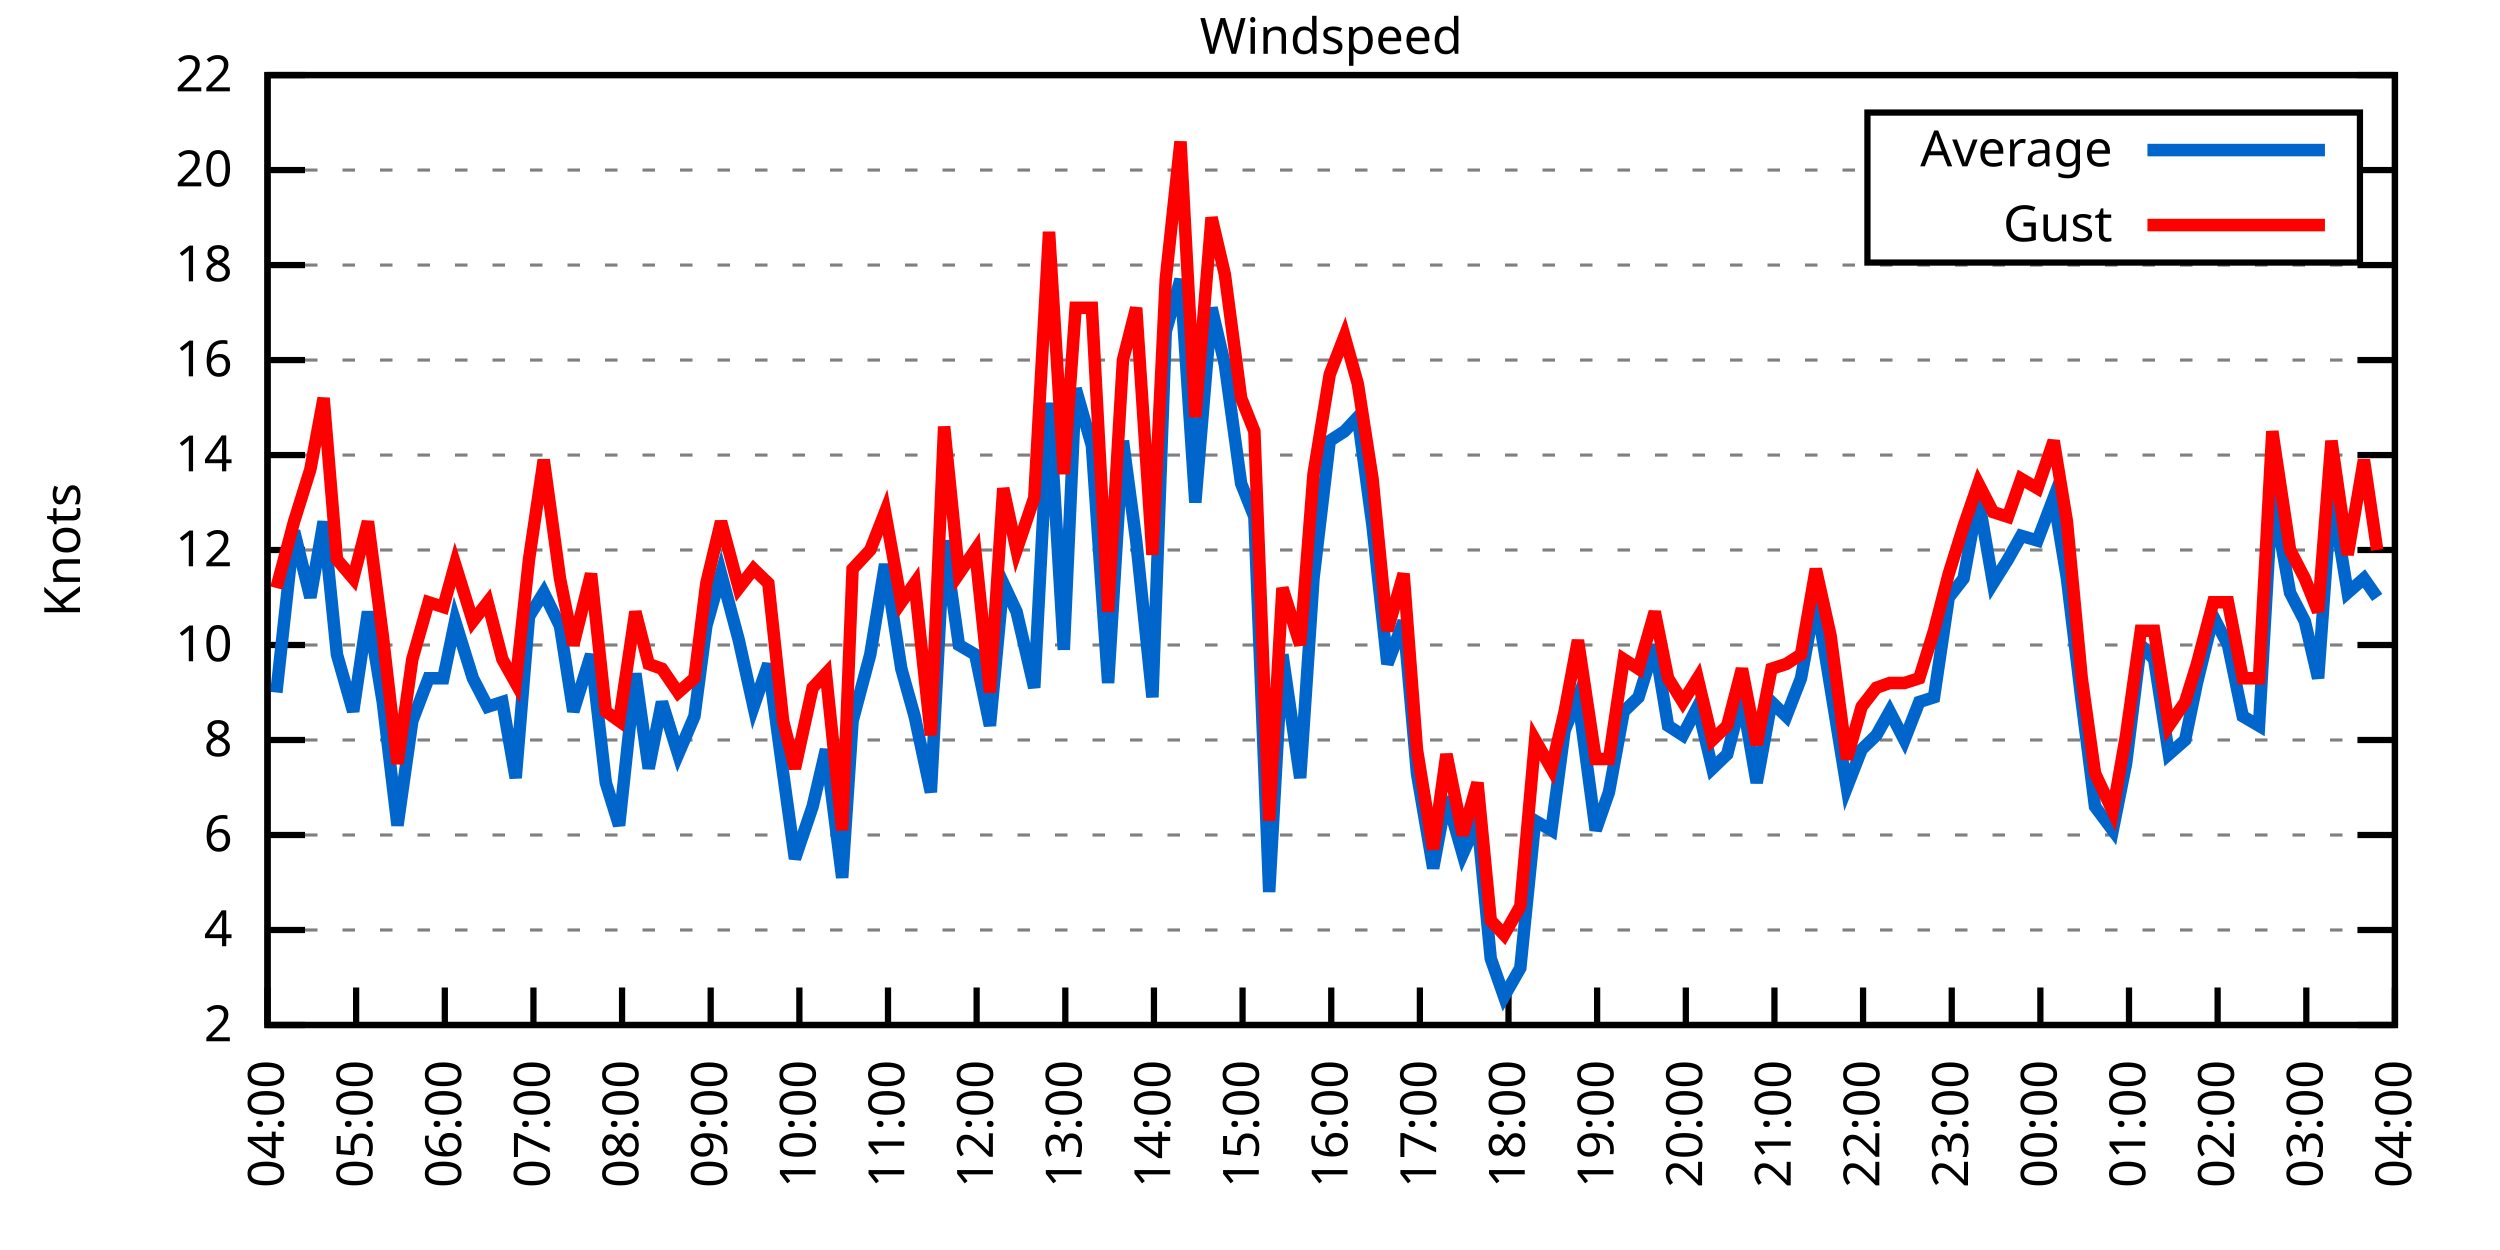
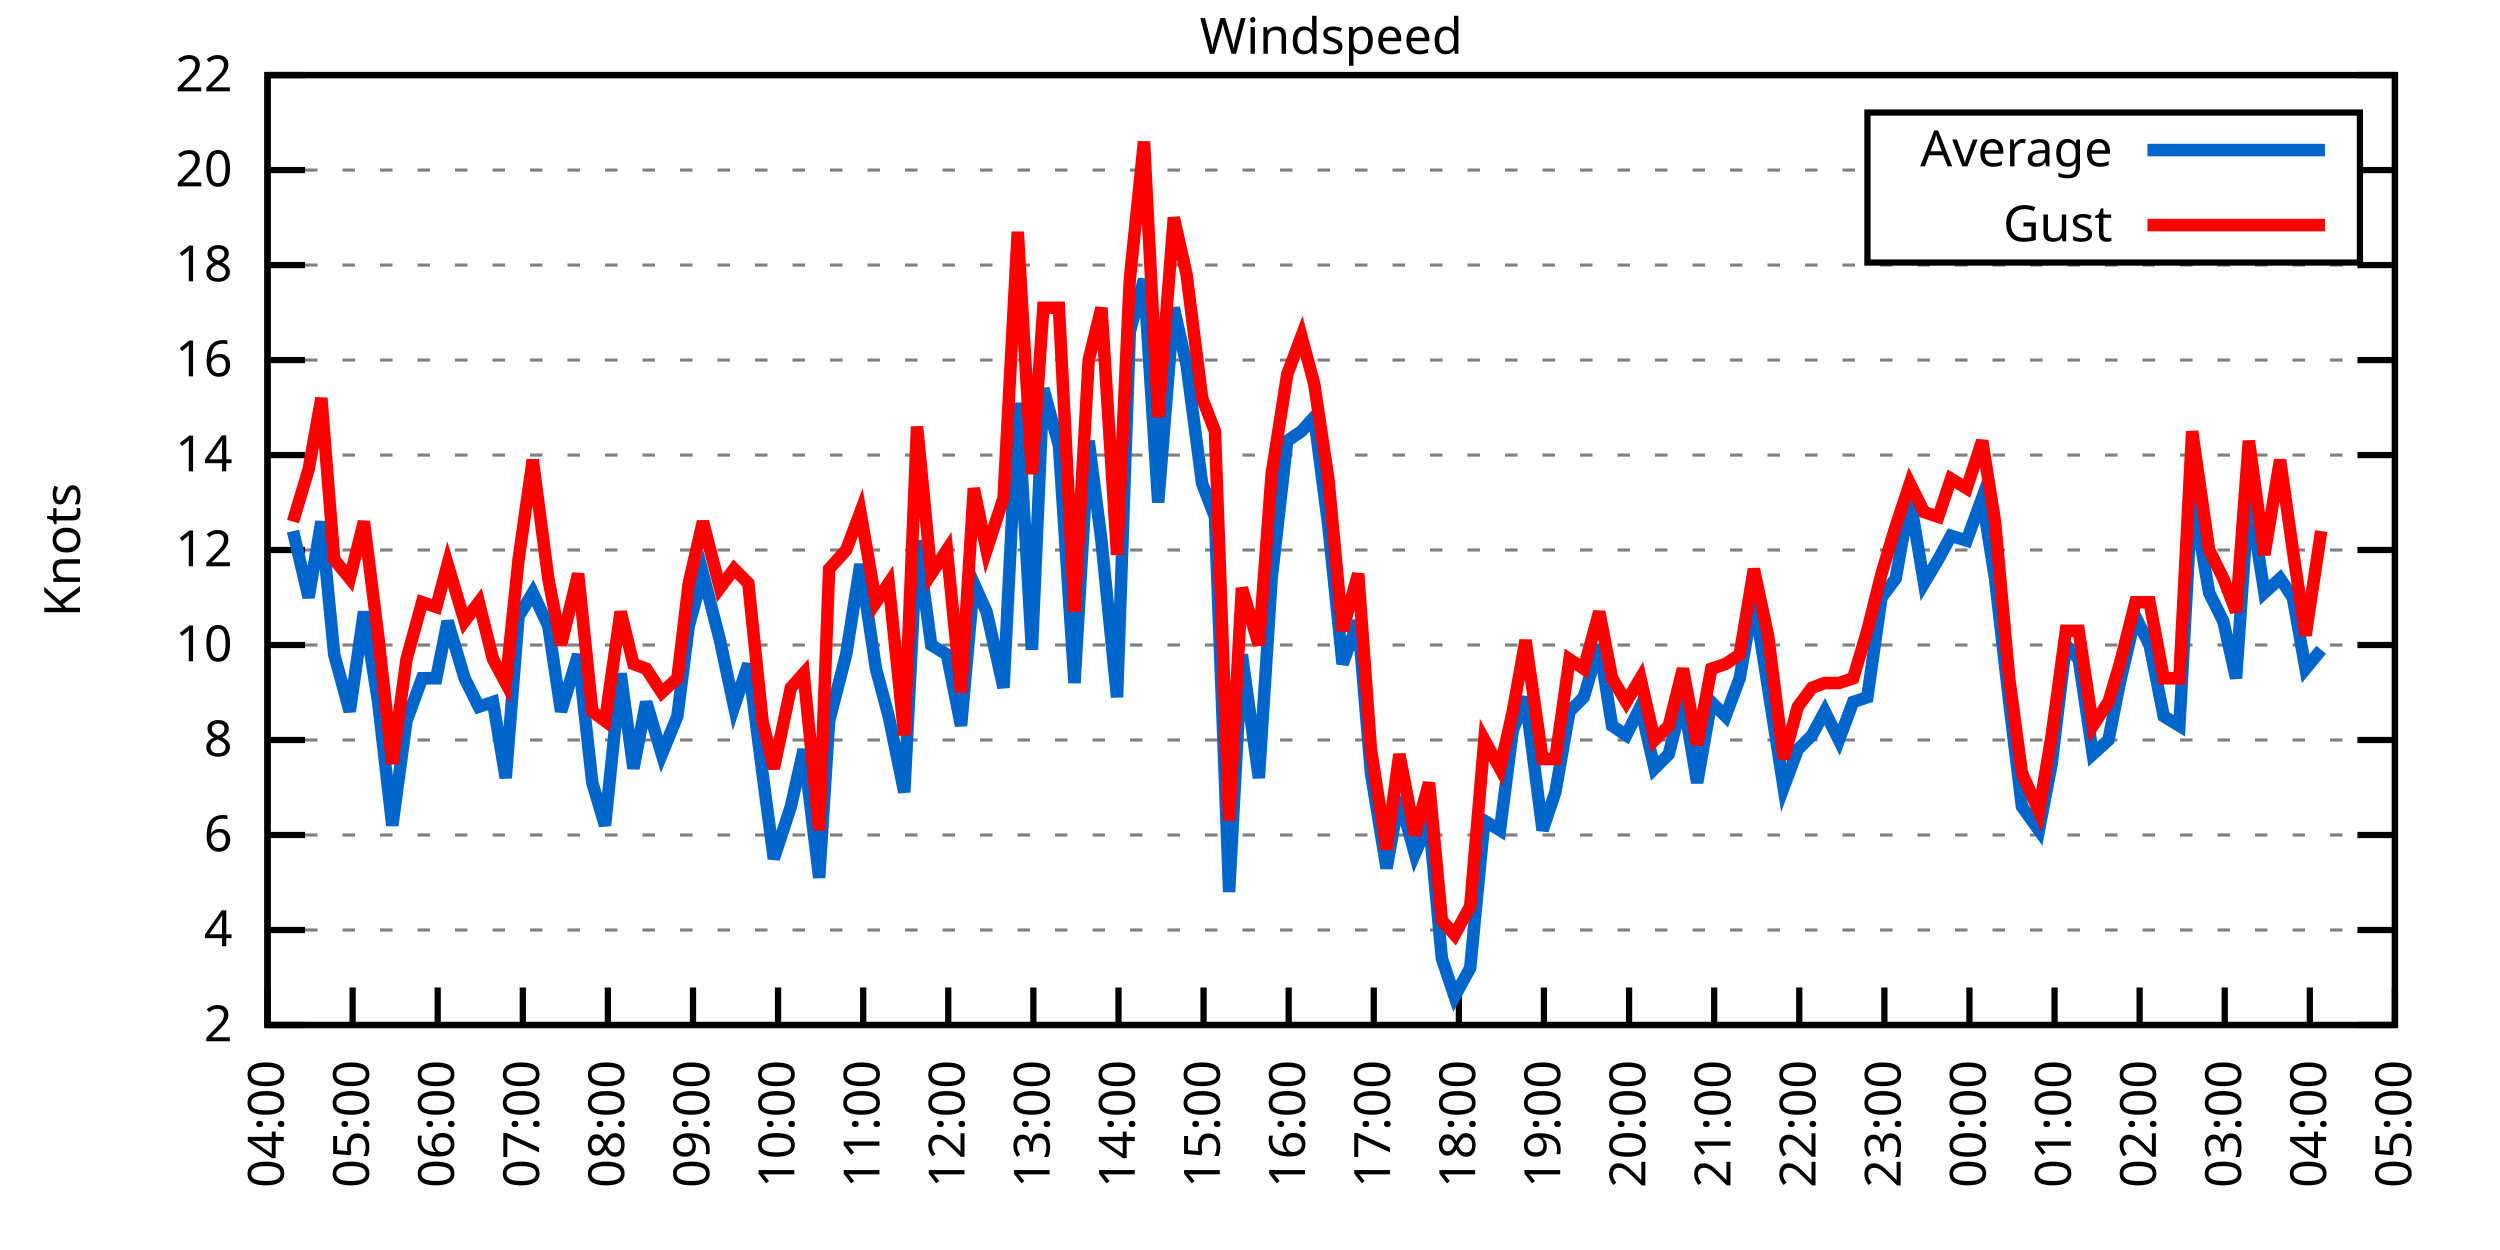
<svg xmlns="http://www.w3.org/2000/svg" xmlns:xlink="http://www.w3.org/1999/xlink" width="400" height="200" viewBox="0 0 400 200">
  <g id="gnuplot_canvas">
    <rect x="0" y="0" width="400" height="200" fill="none" />
    <defs>
      <circle id="gpDot" r="0.5" stroke-width="0.5" stroke="currentColor" />
      <path id="gpPt0" stroke-width="0.333" stroke="currentColor" d="M-1,0 h2 M0,-1 v2" />
      <path id="gpPt1" stroke-width="0.333" stroke="currentColor" d="M-1,-1 L1,1 M1,-1 L-1,1" />
      <path id="gpPt2" stroke-width="0.333" stroke="currentColor" d="M-1,0 L1,0 M0,-1 L0,1 M-1,-1 L1,1 M-1,1 L1,-1" />
      <rect id="gpPt3" stroke-width="0.333" stroke="currentColor" x="-1" y="-1" width="2" height="2" />
      <rect id="gpPt4" stroke-width="0.333" stroke="currentColor" fill="currentColor" x="-1" y="-1" width="2" height="2" />
      <circle id="gpPt5" stroke-width="0.333" stroke="currentColor" cx="0" cy="0" r="1" />
      <use xlink:href="#gpPt5" id="gpPt6" fill="currentColor" stroke="none" />
      <path id="gpPt7" stroke-width="0.333" stroke="currentColor" d="M0,-1.33 L-1.33,0.67 L1.33,0.67 z" />
      <use xlink:href="#gpPt7" id="gpPt8" fill="currentColor" stroke="none" />
      <use xlink:href="#gpPt7" id="gpPt9" stroke="currentColor" transform="rotate(180)" />
      <use xlink:href="#gpPt9" id="gpPt10" fill="currentColor" stroke="none" />
      <use xlink:href="#gpPt3" id="gpPt11" stroke="currentColor" transform="rotate(45)" />
      <use xlink:href="#gpPt11" id="gpPt12" fill="currentColor" stroke="none" />
      <path id="gpPt13" stroke-width="0.333" stroke="currentColor" d="M0,1.330 L1.265,0.411 L0.782,-1.067 L-0.782,-1.076 L-1.265,0.411 z" />
      <use xlink:href="#gpPt13" id="gpPt14" fill="currentColor" stroke="none" />
      <filter id="textbox" filterUnits="objectBoundingBox" x="0" y="0" height="1" width="1">
        <feFlood flood-color="white" flood-opacity="1" result="bgnd" />
        <feComposite in="SourceGraphic" in2="bgnd" operator="atop" />
      </filter>
      <filter id="greybox" filterUnits="objectBoundingBox" x="0" y="0" height="1" width="1">
        <feFlood flood-color="lightgrey" flood-opacity="1" result="grey" />
        <feComposite in="SourceGraphic" in2="grey" operator="atop" />
      </filter>
    </defs>
    <g fill="none" color="white" stroke="currentColor" stroke-width="1.00" stroke-linecap="butt" stroke-linejoin="miter">
</g>
    <g fill="none" color="black" stroke="currentColor" stroke-width="1.00" stroke-linecap="butt" stroke-linejoin="miter">
      <g stroke="none" shape-rendering="crispEdges">
        <polygon fill="rgb(255, 255, 255)" points="42.80,164.00 383.18,164.00 383.18,12.02 42.80,12.02 " />
      </g>
    </g>
    <g fill="none" color="black" stroke="currentColor" stroke-width="1.00" stroke-linecap="butt" stroke-linejoin="miter">
</g>
    <g fill="none" color="black" stroke="black" stroke-width="0.50" stroke-linecap="butt" stroke-linejoin="miter">
</g>
    <g fill="none" color="gray" stroke="currentColor" stroke-width="0.50" stroke-linecap="butt" stroke-linejoin="miter">
      <path stroke="gray" stroke-dasharray="2,4" class="gridline" d="M42.80,164.00 L383.19,164.00  " />
    </g>
    <g fill="none" color="gray" stroke="gray" stroke-width="1.00" stroke-linecap="butt" stroke-linejoin="miter">
</g>
    <g fill="none" color="black" stroke="currentColor" stroke-width="1.00" stroke-linecap="butt" stroke-linejoin="miter">
      <path stroke="black" d="M42.80,164.00 L48.80,164.00 M383.19,164.00 L377.19,164.00  " />
      <g transform="translate(37.20,166.60)" stroke="none" fill="black" font-family="Sans" font-size="8.00" text-anchor="end">
        <text>
          <tspan font-family="Sans"> 2</tspan>
        </text>
      </g>
    </g>
    <g fill="none" color="black" stroke="currentColor" stroke-width="1.00" stroke-linecap="butt" stroke-linejoin="miter">
</g>
    <g fill="none" color="black" stroke="black" stroke-width="0.50" stroke-linecap="butt" stroke-linejoin="miter">
</g>
    <g fill="none" color="gray" stroke="currentColor" stroke-width="0.50" stroke-linecap="butt" stroke-linejoin="miter">
      <path stroke="gray" stroke-dasharray="2,4" class="gridline" d="M42.80,148.80 L383.19,148.80  " />
    </g>
    <g fill="none" color="gray" stroke="gray" stroke-width="1.00" stroke-linecap="butt" stroke-linejoin="miter">
</g>
    <g fill="none" color="black" stroke="currentColor" stroke-width="1.00" stroke-linecap="butt" stroke-linejoin="miter">
      <path stroke="black" d="M42.80,148.80 L48.80,148.80 M383.19,148.80 L377.19,148.80  " />
      <g transform="translate(37.20,151.40)" stroke="none" fill="black" font-family="Sans" font-size="8.00" text-anchor="end">
        <text>
          <tspan font-family="Sans"> 4</tspan>
        </text>
      </g>
    </g>
    <g fill="none" color="black" stroke="currentColor" stroke-width="1.00" stroke-linecap="butt" stroke-linejoin="miter">
</g>
    <g fill="none" color="black" stroke="black" stroke-width="0.50" stroke-linecap="butt" stroke-linejoin="miter">
</g>
    <g fill="none" color="gray" stroke="currentColor" stroke-width="0.50" stroke-linecap="butt" stroke-linejoin="miter">
      <path stroke="gray" stroke-dasharray="2,4" class="gridline" d="M42.80,133.60 L383.19,133.60  " />
    </g>
    <g fill="none" color="gray" stroke="gray" stroke-width="1.00" stroke-linecap="butt" stroke-linejoin="miter">
</g>
    <g fill="none" color="black" stroke="currentColor" stroke-width="1.00" stroke-linecap="butt" stroke-linejoin="miter">
      <path stroke="black" d="M42.80,133.60 L48.80,133.60 M383.19,133.60 L377.19,133.60  " />
      <g transform="translate(37.20,136.20)" stroke="none" fill="black" font-family="Sans" font-size="8.00" text-anchor="end">
        <text>
          <tspan font-family="Sans"> 6</tspan>
        </text>
      </g>
    </g>
    <g fill="none" color="black" stroke="currentColor" stroke-width="1.00" stroke-linecap="butt" stroke-linejoin="miter">
</g>
    <g fill="none" color="black" stroke="black" stroke-width="0.50" stroke-linecap="butt" stroke-linejoin="miter">
</g>
    <g fill="none" color="gray" stroke="currentColor" stroke-width="0.50" stroke-linecap="butt" stroke-linejoin="miter">
      <path stroke="gray" stroke-dasharray="2,4" class="gridline" d="M42.80,118.40 L383.19,118.40  " />
    </g>
    <g fill="none" color="gray" stroke="gray" stroke-width="1.00" stroke-linecap="butt" stroke-linejoin="miter">
</g>
    <g fill="none" color="black" stroke="currentColor" stroke-width="1.00" stroke-linecap="butt" stroke-linejoin="miter">
      <path stroke="black" d="M42.80,118.40 L48.80,118.40 M383.19,118.40 L377.19,118.40  " />
      <g transform="translate(37.20,121.00)" stroke="none" fill="black" font-family="Sans" font-size="8.00" text-anchor="end">
        <text>
          <tspan font-family="Sans"> 8</tspan>
        </text>
      </g>
    </g>
    <g fill="none" color="black" stroke="currentColor" stroke-width="1.00" stroke-linecap="butt" stroke-linejoin="miter">
</g>
    <g fill="none" color="black" stroke="black" stroke-width="0.50" stroke-linecap="butt" stroke-linejoin="miter">
</g>
    <g fill="none" color="gray" stroke="currentColor" stroke-width="0.50" stroke-linecap="butt" stroke-linejoin="miter">
      <path stroke="gray" stroke-dasharray="2,4" class="gridline" d="M42.80,103.20 L383.19,103.20  " />
    </g>
    <g fill="none" color="gray" stroke="gray" stroke-width="1.00" stroke-linecap="butt" stroke-linejoin="miter">
</g>
    <g fill="none" color="black" stroke="currentColor" stroke-width="1.00" stroke-linecap="butt" stroke-linejoin="miter">
      <path stroke="black" d="M42.80,103.20 L48.80,103.20 M383.19,103.20 L377.19,103.20  " />
      <g transform="translate(37.20,105.80)" stroke="none" fill="black" font-family="Sans" font-size="8.00" text-anchor="end">
        <text>
          <tspan font-family="Sans"> 10</tspan>
        </text>
      </g>
    </g>
    <g fill="none" color="black" stroke="currentColor" stroke-width="1.00" stroke-linecap="butt" stroke-linejoin="miter">
</g>
    <g fill="none" color="black" stroke="black" stroke-width="0.50" stroke-linecap="butt" stroke-linejoin="miter">
</g>
    <g fill="none" color="gray" stroke="currentColor" stroke-width="0.50" stroke-linecap="butt" stroke-linejoin="miter">
      <path stroke="gray" stroke-dasharray="2,4" class="gridline" d="M42.80,88.00 L383.19,88.00  " />
    </g>
    <g fill="none" color="gray" stroke="gray" stroke-width="1.00" stroke-linecap="butt" stroke-linejoin="miter">
</g>
    <g fill="none" color="black" stroke="currentColor" stroke-width="1.00" stroke-linecap="butt" stroke-linejoin="miter">
      <path stroke="black" d="M42.80,88.00 L48.80,88.00 M383.19,88.00 L377.19,88.00  " />
      <g transform="translate(37.20,90.60)" stroke="none" fill="black" font-family="Sans" font-size="8.00" text-anchor="end">
        <text>
          <tspan font-family="Sans"> 12</tspan>
        </text>
      </g>
    </g>
    <g fill="none" color="black" stroke="currentColor" stroke-width="1.00" stroke-linecap="butt" stroke-linejoin="miter">
</g>
    <g fill="none" color="black" stroke="black" stroke-width="0.50" stroke-linecap="butt" stroke-linejoin="miter">
</g>
    <g fill="none" color="gray" stroke="currentColor" stroke-width="0.50" stroke-linecap="butt" stroke-linejoin="miter">
      <path stroke="gray" stroke-dasharray="2,4" class="gridline" d="M42.80,72.81 L383.19,72.81  " />
    </g>
    <g fill="none" color="gray" stroke="gray" stroke-width="1.00" stroke-linecap="butt" stroke-linejoin="miter">
</g>
    <g fill="none" color="black" stroke="currentColor" stroke-width="1.00" stroke-linecap="butt" stroke-linejoin="miter">
      <path stroke="black" d="M42.80,72.81 L48.80,72.81 M383.19,72.81 L377.19,72.81  " />
      <g transform="translate(37.20,75.41)" stroke="none" fill="black" font-family="Sans" font-size="8.00" text-anchor="end">
        <text>
          <tspan font-family="Sans"> 14</tspan>
        </text>
      </g>
    </g>
    <g fill="none" color="black" stroke="currentColor" stroke-width="1.00" stroke-linecap="butt" stroke-linejoin="miter">
</g>
    <g fill="none" color="black" stroke="black" stroke-width="0.50" stroke-linecap="butt" stroke-linejoin="miter">
</g>
    <g fill="none" color="gray" stroke="currentColor" stroke-width="0.50" stroke-linecap="butt" stroke-linejoin="miter">
      <path stroke="gray" stroke-dasharray="2,4" class="gridline" d="M42.80,57.61 L383.19,57.61  " />
    </g>
    <g fill="none" color="gray" stroke="gray" stroke-width="1.00" stroke-linecap="butt" stroke-linejoin="miter">
</g>
    <g fill="none" color="black" stroke="currentColor" stroke-width="1.00" stroke-linecap="butt" stroke-linejoin="miter">
      <path stroke="black" d="M42.80,57.61 L48.80,57.61 M383.19,57.61 L377.19,57.61  " />
      <g transform="translate(37.20,60.21)" stroke="none" fill="black" font-family="Sans" font-size="8.00" text-anchor="end">
        <text>
          <tspan font-family="Sans"> 16</tspan>
        </text>
      </g>
    </g>
    <g fill="none" color="black" stroke="currentColor" stroke-width="1.00" stroke-linecap="butt" stroke-linejoin="miter">
</g>
    <g fill="none" color="black" stroke="black" stroke-width="0.50" stroke-linecap="butt" stroke-linejoin="miter">
</g>
    <g fill="none" color="gray" stroke="currentColor" stroke-width="0.50" stroke-linecap="butt" stroke-linejoin="miter">
      <path stroke="gray" stroke-dasharray="2,4" class="gridline" d="M42.80,42.41 L383.19,42.41  " />
    </g>
    <g fill="none" color="gray" stroke="gray" stroke-width="1.00" stroke-linecap="butt" stroke-linejoin="miter">
</g>
    <g fill="none" color="black" stroke="currentColor" stroke-width="1.00" stroke-linecap="butt" stroke-linejoin="miter">
      <path stroke="black" d="M42.80,42.41 L48.80,42.41 M383.19,42.41 L377.19,42.41  " />
      <g transform="translate(37.20,45.01)" stroke="none" fill="black" font-family="Sans" font-size="8.00" text-anchor="end">
        <text>
          <tspan font-family="Sans"> 18</tspan>
        </text>
      </g>
    </g>
    <g fill="none" color="black" stroke="currentColor" stroke-width="1.00" stroke-linecap="butt" stroke-linejoin="miter">
</g>
    <g fill="none" color="black" stroke="black" stroke-width="0.50" stroke-linecap="butt" stroke-linejoin="miter">
</g>
    <g fill="none" color="gray" stroke="currentColor" stroke-width="0.50" stroke-linecap="butt" stroke-linejoin="miter">
      <path stroke="gray" stroke-dasharray="2,4" class="gridline" d="M42.80,27.21 L298.79,27.21 M377.59,27.21 L383.19,27.21  " />
    </g>
    <g fill="none" color="gray" stroke="gray" stroke-width="1.00" stroke-linecap="butt" stroke-linejoin="miter">
</g>
    <g fill="none" color="black" stroke="currentColor" stroke-width="1.00" stroke-linecap="butt" stroke-linejoin="miter">
      <path stroke="black" d="M42.80,27.21 L48.80,27.21 M383.19,27.21 L377.19,27.21  " />
      <g transform="translate(37.20,29.81)" stroke="none" fill="black" font-family="Sans" font-size="8.00" text-anchor="end">
        <text>
          <tspan font-family="Sans"> 20</tspan>
        </text>
      </g>
    </g>
    <g fill="none" color="black" stroke="currentColor" stroke-width="1.00" stroke-linecap="butt" stroke-linejoin="miter">
</g>
    <g fill="none" color="black" stroke="black" stroke-width="0.50" stroke-linecap="butt" stroke-linejoin="miter">
</g>
    <g fill="none" color="gray" stroke="currentColor" stroke-width="0.50" stroke-linecap="butt" stroke-linejoin="miter">
      <path stroke="gray" stroke-dasharray="2,4" class="gridline" d="M42.80,12.01 L383.19,12.01  " />
    </g>
    <g fill="none" color="gray" stroke="gray" stroke-width="1.00" stroke-linecap="butt" stroke-linejoin="miter">
</g>
    <g fill="none" color="black" stroke="currentColor" stroke-width="1.00" stroke-linecap="butt" stroke-linejoin="miter">
      <path stroke="black" d="M42.80,12.01 L48.80,12.01 M383.19,12.01 L377.19,12.01  " />
      <g transform="translate(37.20,14.61)" stroke="none" fill="black" font-family="Sans" font-size="8.00" text-anchor="end">
        <text>
          <tspan font-family="Sans"> 22</tspan>
        </text>
      </g>
    </g>
    <g fill="none" color="black" stroke="currentColor" stroke-width="1.00" stroke-linecap="butt" stroke-linejoin="miter">
      <path stroke="black" d="M42.80,164.00 L42.80,158.00  " />
      <g transform="translate(45.40,169.60) rotate(270.00)" stroke="none" fill="black" font-family="Sans" font-size="8.00" text-anchor="end">
        <text>
          <tspan font-family="Sans">04:00</tspan>
        </text>
      </g>
    </g>
    <g fill="none" color="black" stroke="currentColor" stroke-width="1.00" stroke-linecap="butt" stroke-linejoin="miter">
-       <path stroke="black" d="M56.98,164.00 L56.98,158.00  " />
-       <g transform="translate(59.58,169.60) rotate(270.00)" stroke="none" fill="black" font-family="Sans" font-size="8.00" text-anchor="end">
+       <path stroke="black" d="M56.42,164.00 L56.42,158.00  " />
+       <g transform="translate(59.02,169.60) rotate(270.00)" stroke="none" fill="black" font-family="Sans" font-size="8.00" text-anchor="end">
        <text>
          <tspan font-family="Sans">05:00</tspan>
        </text>
      </g>
    </g>
    <g fill="none" color="black" stroke="currentColor" stroke-width="1.00" stroke-linecap="butt" stroke-linejoin="miter">
-       <path stroke="black" d="M71.17,164.00 L71.17,158.00  " />
-       <g transform="translate(73.77,169.60) rotate(270.00)" stroke="none" fill="black" font-family="Sans" font-size="8.00" text-anchor="end">
+       <path stroke="black" d="M70.03,164.00 L70.03,158.00  " />
+       <g transform="translate(72.63,169.60) rotate(270.00)" stroke="none" fill="black" font-family="Sans" font-size="8.00" text-anchor="end">
        <text>
          <tspan font-family="Sans">06:00</tspan>
        </text>
      </g>
    </g>
    <g fill="none" color="black" stroke="currentColor" stroke-width="1.00" stroke-linecap="butt" stroke-linejoin="miter">
-       <path stroke="black" d="M85.35,164.00 L85.35,158.00  " />
-       <g transform="translate(87.95,169.60) rotate(270.00)" stroke="none" fill="black" font-family="Sans" font-size="8.00" text-anchor="end">
+       <path stroke="black" d="M83.65,164.00 L83.65,158.00  " />
+       <g transform="translate(86.25,169.60) rotate(270.00)" stroke="none" fill="black" font-family="Sans" font-size="8.00" text-anchor="end">
        <text>
          <tspan font-family="Sans">07:00</tspan>
        </text>
      </g>
    </g>
    <g fill="none" color="black" stroke="currentColor" stroke-width="1.00" stroke-linecap="butt" stroke-linejoin="miter">
-       <path stroke="black" d="M99.53,164.00 L99.53,158.00  " />
-       <g transform="translate(102.13,169.60) rotate(270.00)" stroke="none" fill="black" font-family="Sans" font-size="8.00" text-anchor="end">
+       <path stroke="black" d="M97.26,164.00 L97.26,158.00  " />
+       <g transform="translate(99.86,169.60) rotate(270.00)" stroke="none" fill="black" font-family="Sans" font-size="8.00" text-anchor="end">
        <text>
          <tspan font-family="Sans">08:00</tspan>
        </text>
      </g>
    </g>
    <g fill="none" color="black" stroke="currentColor" stroke-width="1.00" stroke-linecap="butt" stroke-linejoin="miter">
-       <path stroke="black" d="M113.71,164.00 L113.71,158.00  " />
-       <g transform="translate(116.31,169.60) rotate(270.00)" stroke="none" fill="black" font-family="Sans" font-size="8.00" text-anchor="end">
+       <path stroke="black" d="M110.88,164.00 L110.88,158.00  " />
+       <g transform="translate(113.48,169.60) rotate(270.00)" stroke="none" fill="black" font-family="Sans" font-size="8.00" text-anchor="end">
        <text>
          <tspan font-family="Sans">09:00</tspan>
        </text>
      </g>
    </g>
    <g fill="none" color="black" stroke="currentColor" stroke-width="1.00" stroke-linecap="butt" stroke-linejoin="miter">
-       <path stroke="black" d="M127.90,164.00 L127.90,158.00  " />
-       <g transform="translate(130.50,169.60) rotate(270.00)" stroke="none" fill="black" font-family="Sans" font-size="8.00" text-anchor="end">
+       <path stroke="black" d="M124.49,164.00 L124.49,158.00  " />
+       <g transform="translate(127.09,169.60) rotate(270.00)" stroke="none" fill="black" font-family="Sans" font-size="8.00" text-anchor="end">
        <text>
          <tspan font-family="Sans">10:00</tspan>
        </text>
      </g>
    </g>
    <g fill="none" color="black" stroke="currentColor" stroke-width="1.00" stroke-linecap="butt" stroke-linejoin="miter">
-       <path stroke="black" d="M142.08,164.00 L142.08,158.00  " />
-       <g transform="translate(144.68,169.60) rotate(270.00)" stroke="none" fill="black" font-family="Sans" font-size="8.00" text-anchor="end">
+       <path stroke="black" d="M138.11,164.00 L138.11,158.00  " />
+       <g transform="translate(140.71,169.60) rotate(270.00)" stroke="none" fill="black" font-family="Sans" font-size="8.00" text-anchor="end">
        <text>
          <tspan font-family="Sans">11:00</tspan>
        </text>
      </g>
    </g>
    <g fill="none" color="black" stroke="currentColor" stroke-width="1.00" stroke-linecap="butt" stroke-linejoin="miter">
-       <path stroke="black" d="M156.26,164.00 L156.26,158.00  " />
-       <g transform="translate(158.86,169.60) rotate(270.00)" stroke="none" fill="black" font-family="Sans" font-size="8.00" text-anchor="end">
+       <path stroke="black" d="M151.72,164.00 L151.72,158.00  " />
+       <g transform="translate(154.32,169.60) rotate(270.00)" stroke="none" fill="black" font-family="Sans" font-size="8.00" text-anchor="end">
        <text>
          <tspan font-family="Sans">12:00</tspan>
        </text>
      </g>
    </g>
    <g fill="none" color="black" stroke="currentColor" stroke-width="1.00" stroke-linecap="butt" stroke-linejoin="miter">
-       <path stroke="black" d="M170.45,164.00 L170.45,158.00  " />
-       <g transform="translate(173.05,169.60) rotate(270.00)" stroke="none" fill="black" font-family="Sans" font-size="8.00" text-anchor="end">
+       <path stroke="black" d="M165.34,164.00 L165.34,158.00  " />
+       <g transform="translate(167.94,169.60) rotate(270.00)" stroke="none" fill="black" font-family="Sans" font-size="8.00" text-anchor="end">
        <text>
          <tspan font-family="Sans">13:00</tspan>
        </text>
      </g>
    </g>
    <g fill="none" color="black" stroke="currentColor" stroke-width="1.00" stroke-linecap="butt" stroke-linejoin="miter">
-       <path stroke="black" d="M184.63,164.00 L184.63,158.00  " />
-       <g transform="translate(187.23,169.60) rotate(270.00)" stroke="none" fill="black" font-family="Sans" font-size="8.00" text-anchor="end">
+       <path stroke="black" d="M178.96,164.00 L178.96,158.00  " />
+       <g transform="translate(181.56,169.60) rotate(270.00)" stroke="none" fill="black" font-family="Sans" font-size="8.00" text-anchor="end">
        <text>
          <tspan font-family="Sans">14:00</tspan>
        </text>
      </g>
    </g>
    <g fill="none" color="black" stroke="currentColor" stroke-width="1.00" stroke-linecap="butt" stroke-linejoin="miter">
-       <path stroke="black" d="M198.81,164.00 L198.81,158.00  " />
-       <g transform="translate(201.41,169.60) rotate(270.00)" stroke="none" fill="black" font-family="Sans" font-size="8.00" text-anchor="end">
+       <path stroke="black" d="M192.57,164.00 L192.57,158.00  " />
+       <g transform="translate(195.17,169.60) rotate(270.00)" stroke="none" fill="black" font-family="Sans" font-size="8.00" text-anchor="end">
        <text>
          <tspan font-family="Sans">15:00</tspan>
        </text>
      </g>
    </g>
    <g fill="none" color="black" stroke="currentColor" stroke-width="1.00" stroke-linecap="butt" stroke-linejoin="miter">
-       <path stroke="black" d="M213.00,164.00 L213.00,158.00  " />
-       <g transform="translate(215.60,169.60) rotate(270.00)" stroke="none" fill="black" font-family="Sans" font-size="8.00" text-anchor="end">
+       <path stroke="black" d="M206.19,164.00 L206.19,158.00  " />
+       <g transform="translate(208.79,169.60) rotate(270.00)" stroke="none" fill="black" font-family="Sans" font-size="8.00" text-anchor="end">
        <text>
          <tspan font-family="Sans">16:00</tspan>
        </text>
      </g>
    </g>
    <g fill="none" color="black" stroke="currentColor" stroke-width="1.00" stroke-linecap="butt" stroke-linejoin="miter">
-       <path stroke="black" d="M227.18,164.00 L227.18,158.00  " />
-       <g transform="translate(229.78,169.60) rotate(270.00)" stroke="none" fill="black" font-family="Sans" font-size="8.00" text-anchor="end">
+       <path stroke="black" d="M219.80,164.00 L219.80,158.00  " />
+       <g transform="translate(222.40,169.60) rotate(270.00)" stroke="none" fill="black" font-family="Sans" font-size="8.00" text-anchor="end">
        <text>
          <tspan font-family="Sans">17:00</tspan>
        </text>
      </g>
    </g>
    <g fill="none" color="black" stroke="currentColor" stroke-width="1.00" stroke-linecap="butt" stroke-linejoin="miter">
-       <path stroke="black" d="M241.36,164.00 L241.36,158.00  " />
-       <g transform="translate(243.96,169.60) rotate(270.00)" stroke="none" fill="black" font-family="Sans" font-size="8.00" text-anchor="end">
+       <path stroke="black" d="M233.42,164.00 L233.42,158.00  " />
+       <g transform="translate(236.02,169.60) rotate(270.00)" stroke="none" fill="black" font-family="Sans" font-size="8.00" text-anchor="end">
        <text>
          <tspan font-family="Sans">18:00</tspan>
        </text>
      </g>
    </g>
    <g fill="none" color="black" stroke="currentColor" stroke-width="1.00" stroke-linecap="butt" stroke-linejoin="miter">
-       <path stroke="black" d="M255.54,164.00 L255.54,158.00  " />
-       <g transform="translate(258.14,169.60) rotate(270.00)" stroke="none" fill="black" font-family="Sans" font-size="8.00" text-anchor="end">
+       <path stroke="black" d="M247.03,164.00 L247.03,158.00  " />
+       <g transform="translate(249.63,169.60) rotate(270.00)" stroke="none" fill="black" font-family="Sans" font-size="8.00" text-anchor="end">
        <text>
          <tspan font-family="Sans">19:00</tspan>
        </text>
      </g>
    </g>
    <g fill="none" color="black" stroke="currentColor" stroke-width="1.00" stroke-linecap="butt" stroke-linejoin="miter">
-       <path stroke="black" d="M269.73,164.00 L269.73,158.00  " />
-       <g transform="translate(272.33,169.60) rotate(270.00)" stroke="none" fill="black" font-family="Sans" font-size="8.00" text-anchor="end">
+       <path stroke="black" d="M260.65,164.00 L260.65,158.00  " />
+       <g transform="translate(263.25,169.60) rotate(270.00)" stroke="none" fill="black" font-family="Sans" font-size="8.00" text-anchor="end">
        <text>
          <tspan font-family="Sans">20:00</tspan>
        </text>
      </g>
    </g>
    <g fill="none" color="black" stroke="currentColor" stroke-width="1.00" stroke-linecap="butt" stroke-linejoin="miter">
-       <path stroke="black" d="M283.91,164.00 L283.91,158.00  " />
-       <g transform="translate(286.51,169.60) rotate(270.00)" stroke="none" fill="black" font-family="Sans" font-size="8.00" text-anchor="end">
+       <path stroke="black" d="M274.27,164.00 L274.27,158.00  " />
+       <g transform="translate(276.87,169.60) rotate(270.00)" stroke="none" fill="black" font-family="Sans" font-size="8.00" text-anchor="end">
        <text>
          <tspan font-family="Sans">21:00</tspan>
        </text>
      </g>
    </g>
    <g fill="none" color="black" stroke="currentColor" stroke-width="1.00" stroke-linecap="butt" stroke-linejoin="miter">
-       <path stroke="black" d="M298.09,164.00 L298.09,158.00  " />
-       <g transform="translate(300.69,169.60) rotate(270.00)" stroke="none" fill="black" font-family="Sans" font-size="8.00" text-anchor="end">
+       <path stroke="black" d="M287.88,164.00 L287.88,158.00  " />
+       <g transform="translate(290.48,169.60) rotate(270.00)" stroke="none" fill="black" font-family="Sans" font-size="8.00" text-anchor="end">
        <text>
          <tspan font-family="Sans">22:00</tspan>
        </text>
      </g>
    </g>
    <g fill="none" color="black" stroke="currentColor" stroke-width="1.00" stroke-linecap="butt" stroke-linejoin="miter">
-       <path stroke="black" d="M312.28,164.00 L312.28,158.00  " />
-       <g transform="translate(314.88,169.60) rotate(270.00)" stroke="none" fill="black" font-family="Sans" font-size="8.00" text-anchor="end">
+       <path stroke="black" d="M301.50,164.00 L301.50,158.00  " />
+       <g transform="translate(304.10,169.60) rotate(270.00)" stroke="none" fill="black" font-family="Sans" font-size="8.00" text-anchor="end">
        <text>
          <tspan font-family="Sans">23:00</tspan>
        </text>
      </g>
    </g>
    <g fill="none" color="black" stroke="currentColor" stroke-width="1.00" stroke-linecap="butt" stroke-linejoin="miter">
-       <path stroke="black" d="M326.46,164.00 L326.46,158.00  " />
-       <g transform="translate(329.06,169.60) rotate(270.00)" stroke="none" fill="black" font-family="Sans" font-size="8.00" text-anchor="end">
+       <path stroke="black" d="M315.11,164.00 L315.11,158.00  " />
+       <g transform="translate(317.71,169.60) rotate(270.00)" stroke="none" fill="black" font-family="Sans" font-size="8.00" text-anchor="end">
        <text>
          <tspan font-family="Sans">00:00</tspan>
        </text>
      </g>
    </g>
    <g fill="none" color="black" stroke="currentColor" stroke-width="1.00" stroke-linecap="butt" stroke-linejoin="miter">
-       <path stroke="black" d="M340.64,164.00 L340.64,158.00  " />
-       <g transform="translate(343.24,169.60) rotate(270.00)" stroke="none" fill="black" font-family="Sans" font-size="8.00" text-anchor="end">
+       <path stroke="black" d="M328.73,164.00 L328.73,158.00  " />
+       <g transform="translate(331.33,169.60) rotate(270.00)" stroke="none" fill="black" font-family="Sans" font-size="8.00" text-anchor="end">
        <text>
          <tspan font-family="Sans">01:00</tspan>
        </text>
      </g>
    </g>
    <g fill="none" color="black" stroke="currentColor" stroke-width="1.00" stroke-linecap="butt" stroke-linejoin="miter">
-       <path stroke="black" d="M354.82,164.00 L354.82,158.00  " />
-       <g transform="translate(357.42,169.60) rotate(270.00)" stroke="none" fill="black" font-family="Sans" font-size="8.00" text-anchor="end">
+       <path stroke="black" d="M342.34,164.00 L342.34,158.00  " />
+       <g transform="translate(344.94,169.60) rotate(270.00)" stroke="none" fill="black" font-family="Sans" font-size="8.00" text-anchor="end">
        <text>
          <tspan font-family="Sans">02:00</tspan>
        </text>
      </g>
    </g>
    <g fill="none" color="black" stroke="currentColor" stroke-width="1.00" stroke-linecap="butt" stroke-linejoin="miter">
-       <path stroke="black" d="M369.01,164.00 L369.01,158.00  " />
-       <g transform="translate(371.61,169.60) rotate(270.00)" stroke="none" fill="black" font-family="Sans" font-size="8.00" text-anchor="end">
+       <path stroke="black" d="M355.96,164.00 L355.96,158.00  " />
+       <g transform="translate(358.56,169.60) rotate(270.00)" stroke="none" fill="black" font-family="Sans" font-size="8.00" text-anchor="end">
        <text>
          <tspan font-family="Sans">03:00</tspan>
+         </text>
+       </g>
+     </g>
+     <g fill="none" color="black" stroke="currentColor" stroke-width="1.00" stroke-linecap="butt" stroke-linejoin="miter">
+       <path stroke="black" d="M369.57,164.00 L369.57,158.00  " />
+       <g transform="translate(372.17,169.60) rotate(270.00)" stroke="none" fill="black" font-family="Sans" font-size="8.00" text-anchor="end">
+         <text>
+           <tspan font-family="Sans">04:00</tspan>
        </text>
      </g>
    </g>
    <g fill="none" color="black" stroke="currentColor" stroke-width="1.00" stroke-linecap="butt" stroke-linejoin="miter">
      <path stroke="black" d="M383.19,164.00 L383.19,158.00  " />
      <g transform="translate(385.79,169.60) rotate(270.00)" stroke="none" fill="black" font-family="Sans" font-size="8.00" text-anchor="end">
        <text>
-           <tspan font-family="Sans">04:00</tspan>
+           <tspan font-family="Sans">05:00</tspan>
        </text>
      </g>
    </g>
    <g fill="none" color="black" stroke="currentColor" stroke-width="1.00" stroke-linecap="butt" stroke-linejoin="miter">
</g>
    <g fill="none" color="black" stroke="currentColor" stroke-width="1.00" stroke-linecap="butt" stroke-linejoin="miter">
      <path stroke="black" d="M42.80,12.01 L42.80,164.00 L383.19,164.00 L383.19,12.01 L42.80,12.01 Z  " />
    </g>
    <g fill="none" color="black" stroke="currentColor" stroke-width="1.00" stroke-linecap="butt" stroke-linejoin="miter">
</g>
    <g fill="none" color="black" stroke="currentColor" stroke-width="1.00" stroke-linecap="butt" stroke-linejoin="miter">
      <path stroke="black" d="M298.79,42.01 L298.79,18.01 L377.59,18.01 L377.59,42.01 L298.79,42.01 Z  " />
    </g>
    <g id="Windspeed_plot_1">
      <g fill="none" color="white" stroke="black" stroke-width="2.00" stroke-linecap="butt" stroke-linejoin="miter">
</g>
      <g fill="none" color="black" stroke="currentColor" stroke-width="2.00" stroke-linecap="butt" stroke-linejoin="miter">
        <g transform="translate(337.99,26.61)" stroke="none" fill="black" font-family="Sans" font-size="8.00" text-anchor="end">
          <text>
            <tspan font-family="Sans">Average</tspan>
          </text>
        </g>
      </g>
      <g fill="none" color="black" stroke="currentColor" stroke-width="2.00" stroke-linecap="butt" stroke-linejoin="miter">
-         <path stroke="rgb(  0, 102, 204)" d="M343.59,24.01 L371.99,24.01 M44.22,110.80 L47.05,84.97 L49.66,95.60 L51.78,83.45 L53.91,104.72 L56.51,113.84   L58.87,97.88 L61.24,112.32 L63.60,132.08 L65.97,115.36 L68.57,108.52 L70.93,108.52 L72.82,99.40 L75.66,108.52   L78.02,113.08 L80.38,112.32 L82.51,124.48 L84.64,98.64 L87.00,94.84 L89.60,100.16 L91.73,113.84 L94.57,104.72   L96.93,125.24 L99.06,132.08 L101.66,107.76 L103.79,122.96 L105.91,112.32 L108.51,120.68 L111.11,114.60 L113.01,100.16   L115.37,91.80 L118.21,102.44 L120.57,113.08 L122.93,106.24 L125.30,123.72 L127.19,137.40 L130.02,129.04 L132.15,119.92   L134.75,140.44 L136.41,115.36 L139.24,104.72 L141.61,90.28 L144.21,107.00 L146.34,114.60 L148.94,126.76 L151.06,86.49   L153.43,103.20 L156.03,104.72 L158.39,116.12 L160.52,93.32 L162.65,97.88 L165.48,110.04 L167.85,64.45 L170.21,103.96   L172.10,62.17 L174.70,71.29 L177.30,109.28 L179.67,70.53 L181.79,86.49 L184.39,111.56 L186.52,53.05 L188.88,44.69   L191.25,80.41 L193.85,49.25 L195.98,58.37 L198.58,77.37 L200.70,82.69 L203.07,142.72 L205.19,104.72 L208.03,124.48   L210.16,92.56 L212.76,70.53 L215.12,69.01 L217.25,66.73 L219.61,84.21 L221.98,106.24 L224.58,99.40 L226.71,123.72   L229.31,138.92 L231.43,127.52 L234.03,136.64 L236.40,131.32 L238.52,153.36 L240.65,159.44 L243.25,154.88 L245.62,131.32   L248.22,132.84 L250.34,116.88 L252.47,111.56 L255.31,132.84 L257.43,126.76 L259.80,113.84 L262.16,111.56 L264.76,103.20   L266.89,116.12 L269.25,117.64 L271.62,113.08 L273.98,122.96 L276.35,120.68 L278.71,111.56 L281.07,125.24 L283.44,112.32   L285.80,114.60 L288.16,108.52 L290.53,95.60 L292.89,110.04 L295.49,126.00 L297.86,119.92 L300.22,117.64 L302.35,113.84   L304.71,118.40 L307.08,112.32 L309.44,111.56 L311.80,95.60 L314.17,92.56 L316.53,79.65 L318.89,93.32 L321.26,89.52   L323.39,85.73 L325.99,86.49 L328.59,79.65 L330.71,92.56 L333.08,112.32 L335.20,129.04 L338.04,132.84 L340.17,122.20   L342.53,103.20 L344.66,105.48 L347.02,120.68 L349.62,118.40 L351.51,109.28 L354.12,98.64 L356.48,103.20 L358.84,114.60   L361.44,116.12 L363.57,78.89 L366.41,94.84 L368.77,99.40 L370.90,108.52 L373.03,78.89 L375.63,94.84 L378.23,92.56   L380.35,95.60  " />
+         <path stroke="rgb(  0, 102, 204)" d="M343.59,24.01 L371.99,24.01 M46.88,84.97 L49.38,95.60 L51.42,83.45 L53.47,104.72 L55.96,113.84 L58.23,97.88   L60.50,112.32 L62.77,132.08 L65.04,115.36 L67.54,108.52 L69.80,108.52 L71.62,99.40 L74.34,108.52 L76.61,113.08   L78.88,112.32 L80.92,124.48 L82.97,98.64 L85.24,94.84 L87.73,100.16 L89.77,113.84 L92.50,104.72 L94.77,125.24   L96.81,132.08 L99.30,107.76 L101.35,122.96 L103.39,112.32 L105.89,120.68 L108.38,114.60 L110.20,100.16 L112.47,91.80   L115.19,102.44 L117.46,113.08 L119.73,106.24 L122.00,123.72 L123.81,137.40 L126.54,129.04 L128.58,119.92 L131.07,140.44   L132.66,115.36 L135.39,104.72 L137.66,90.28 L140.15,107.00 L142.19,114.60 L144.69,126.76 L146.73,86.49 L149.00,103.20   L151.50,104.72 L153.77,116.12 L155.81,93.32 L157.85,97.88 L160.57,110.04 L162.84,64.45 L165.11,103.96 L166.93,62.17   L169.43,71.29 L171.92,109.28 L174.19,70.53 L176.23,86.49 L178.73,111.56 L180.77,53.05 L183.04,44.69 L185.31,80.41   L187.81,49.25 L189.85,58.37 L192.34,77.37 L194.39,82.69 L196.66,142.72 L198.70,104.72 L201.42,124.48 L203.46,92.56   L205.96,70.53 L208.23,69.01 L210.27,66.73 L212.54,84.21 L214.81,106.24 L217.31,99.40 L219.35,123.72 L221.85,138.92   L223.89,127.52 L226.38,136.64 L228.65,131.32 L230.70,153.36 L232.74,159.44 L235.23,154.88 L237.50,131.32 L240.00,132.84   L242.04,116.88 L244.08,111.56 L246.81,132.84 L248.85,126.76 L251.12,113.84 L253.39,111.56 L255.88,103.20 L257.93,116.12   L260.20,117.64 L262.47,113.08 L264.73,122.96 L267.00,120.68 L269.27,111.56 L271.54,125.24 L273.81,112.32 L276.08,114.60   L278.35,108.52 L280.62,95.60 L282.89,110.04 L285.38,126.00 L287.65,119.92 L289.92,117.64 L291.97,113.84 L294.23,118.40   L296.50,112.32 L298.77,111.56 L301.04,95.60 L303.31,92.56 L305.58,79.65 L307.85,93.32 L310.12,89.52 L312.16,85.73   L314.66,86.49 L317.15,79.65 L319.20,92.56 L321.47,112.32 L323.51,129.04 L326.23,132.84 L328.27,122.20 L330.54,103.20   L332.59,105.48 L334.85,120.68 L337.35,118.40 L339.17,109.28 L341.66,98.64 L343.93,103.20 L346.20,114.60 L348.70,116.12   L350.74,78.89 L353.46,94.84 L355.73,99.40 L357.77,108.52 L359.82,78.89 L362.31,94.84 L364.81,92.56 L366.85,95.60   L368.89,107.00 L371.39,103.96  " />
      </g>
    </g>
    <g id="Windspeed_plot_2">
      <g fill="none" color="black" stroke="currentColor" stroke-width="2.00" stroke-linecap="butt" stroke-linejoin="miter">
        <g transform="translate(337.99,38.61)" stroke="none" fill="black" font-family="Sans" font-size="8.00" text-anchor="end">
          <text>
            <tspan font-family="Sans">Gust</tspan>
          </text>
        </g>
      </g>
      <g fill="none" color="black" stroke="currentColor" stroke-width="2.00" stroke-linecap="butt" stroke-linejoin="miter">
-         <path stroke="rgb(255,   0,   0)" d="M343.59,36.01 L371.99,36.01 M44.22,94.08 L47.05,83.45 L49.66,75.09 L51.78,63.69 L53.91,89.52 L56.51,92.56   L58.87,83.45 L61.24,101.68 L63.60,122.20 L65.97,105.48 L68.57,96.36 L70.93,97.12 L72.82,90.28 L75.66,99.40   L78.02,96.36 L80.38,105.48 L82.51,109.28 L84.64,89.52 L87.00,73.57 L89.60,92.56 L91.73,103.20 L94.57,91.80   L96.93,113.84 L99.06,115.36 L101.66,97.88 L103.79,106.24 L105.91,107.00 L108.51,110.80 L111.11,108.52 L113.01,93.32   L115.37,83.45 L118.21,94.08 L120.57,91.04 L122.93,93.32 L125.30,115.36 L127.19,122.96 L130.02,110.04 L132.15,107.76   L134.75,132.84 L136.41,91.04 L139.24,88.00 L141.61,81.93 L144.21,96.36 L146.34,93.32 L148.94,117.64 L151.06,68.25   L153.43,91.80 L156.03,88.00 L158.39,110.80 L160.52,78.13 L162.65,88.00 L165.48,79.65 L167.85,37.09 L170.21,75.85   L172.10,49.25 L174.70,49.25 L177.30,97.88 L179.67,57.61 L181.79,49.25 L184.39,88.76 L186.52,44.69 L188.88,22.65   L191.25,66.73 L193.85,34.81 L195.98,43.93 L198.58,63.69 L200.70,69.01 L203.07,131.32 L205.19,94.08 L208.03,103.20   L210.16,75.85 L212.76,59.89 L215.12,53.81 L217.25,61.41 L219.61,76.61 L221.98,100.92 L224.58,91.80 L226.71,119.92   L229.31,135.88 L231.43,120.68 L234.03,133.60 L236.40,125.24 L238.52,147.28 L240.65,149.56 L243.25,145.00 L245.62,118.40   L248.22,122.96 L250.34,113.84 L252.47,102.44 L255.31,121.44 L257.43,121.44 L259.80,105.48 L262.16,107.00 L264.76,97.88   L266.89,108.52 L269.25,112.32 L271.62,108.52 L273.98,118.40 L276.35,116.12 L278.71,107.00 L281.07,119.16 L283.44,107.00   L285.80,106.24 L288.16,104.72 L290.53,91.04 L292.89,101.68 L295.49,121.44 L297.86,113.08 L300.22,110.04 L302.35,109.28   L304.71,109.28 L307.08,108.52 L309.44,100.92 L311.80,91.80 L314.17,84.21 L316.53,77.37 L318.89,81.93 L321.26,82.69   L323.39,76.61 L325.99,78.13 L328.59,70.53 L330.71,83.45 L333.08,108.52 L335.20,123.72 L338.04,129.80 L340.17,117.64   L342.53,100.92 L344.66,100.92 L347.02,116.12 L349.62,112.32 L351.51,106.24 L354.12,96.36 L356.48,96.36 L358.84,108.52   L361.44,108.52 L363.57,69.01 L366.41,88.00 L368.77,92.56 L370.90,97.88 L373.03,70.53 L375.63,88.76 L378.23,73.57   L380.35,88.00  " />
+         <path stroke="rgb(255,   0,   0)" d="M343.59,36.01 L371.99,36.01 M46.88,83.45 L49.38,75.09 L51.42,63.69 L53.47,89.52 L55.96,92.56 L58.23,83.45   L60.50,101.68 L62.77,122.20 L65.04,105.48 L67.54,96.36 L69.80,97.12 L71.62,90.28 L74.34,99.40 L76.61,96.36   L78.88,105.48 L80.92,109.28 L82.97,89.52 L85.24,73.57 L87.73,92.56 L89.77,103.20 L92.50,91.80 L94.77,113.84   L96.81,115.36 L99.30,97.88 L101.35,106.24 L103.39,107.00 L105.89,110.80 L108.38,108.52 L110.20,93.32 L112.47,83.45   L115.19,94.08 L117.46,91.04 L119.73,93.32 L122.00,115.36 L123.81,122.96 L126.54,110.04 L128.58,107.76 L131.07,132.84   L132.66,91.04 L135.39,88.00 L137.66,81.93 L140.15,96.36 L142.19,93.32 L144.69,117.64 L146.73,68.25 L149.00,91.80   L151.50,88.00 L153.77,110.80 L155.81,78.13 L157.85,88.00 L160.57,79.65 L162.84,37.09 L165.11,75.85 L166.93,49.25   L169.43,49.25 L171.92,97.88 L174.19,57.61 L176.23,49.25 L178.73,88.76 L180.77,44.69 L183.04,22.65 L185.31,66.73   L187.81,34.81 L189.85,43.93 L192.34,63.69 L194.39,69.01 L196.66,131.32 L198.70,94.08 L201.42,103.20 L203.46,75.85   L205.96,59.89 L208.23,53.81 L210.27,61.41 L212.54,76.61 L214.81,100.92 L217.31,91.80 L219.35,119.92 L221.85,135.88   L223.89,120.68 L226.38,133.60 L228.65,125.24 L230.70,147.28 L232.74,149.56 L235.23,145.00 L237.50,118.40 L240.00,122.96   L242.04,113.84 L244.08,102.44 L246.81,121.44 L248.85,121.44 L251.12,105.48 L253.39,107.00 L255.88,97.88 L257.93,108.52   L260.20,112.32 L262.47,108.52 L264.73,118.40 L267.00,116.12 L269.27,107.00 L271.54,119.16 L273.81,107.00 L276.08,106.24   L278.35,104.72 L280.62,91.04 L282.89,101.68 L285.38,121.44 L287.65,113.08 L289.92,110.04 L291.97,109.28 L294.23,109.28   L296.50,108.52 L298.77,100.92 L301.04,91.80 L303.31,84.21 L305.58,77.37 L307.85,81.93 L310.12,82.69 L312.16,76.61   L314.66,78.13 L317.15,70.53 L319.20,83.45 L321.47,108.52 L323.51,123.72 L326.23,129.80 L328.27,117.64 L330.54,100.92   L332.59,100.92 L334.85,116.12 L337.35,112.32 L339.17,106.24 L341.66,96.36 L343.93,96.36 L346.20,108.52 L348.70,108.52   L350.74,69.01 L353.46,88.00 L355.73,92.56 L357.77,97.88 L359.82,70.53 L362.31,88.76 L364.81,73.57 L366.85,88.00   L368.89,101.68 L371.39,84.97  " />
      </g>
    </g>
    <g fill="none" color="black" stroke="currentColor" stroke-width="2.00" stroke-linecap="butt" stroke-linejoin="miter">
</g>
    <g fill="none" color="black" stroke="black" stroke-width="1.00" stroke-linecap="butt" stroke-linejoin="miter">
</g>
    <g fill="none" color="black" stroke="currentColor" stroke-width="1.00" stroke-linecap="butt" stroke-linejoin="miter">
      <path stroke="black" d="M42.80,12.01 L42.80,164.00 L383.19,164.00 L383.19,12.01 L42.80,12.01 Z  " />
      <g transform="translate(12.80,88.01) rotate(270.00)" stroke="none" fill="black" font-family="Sans" font-size="8.00" text-anchor="middle">
        <text>
          <tspan font-family="Sans">Knots</tspan>
        </text>
      </g>
    </g>
    <g fill="none" color="black" stroke="currentColor" stroke-width="1.00" stroke-linecap="butt" stroke-linejoin="miter">
</g>
    <g fill="none" color="black" stroke="currentColor" stroke-width="1.00" stroke-linecap="butt" stroke-linejoin="miter">
      <g transform="translate(212.99,8.61)" stroke="none" fill="black" font-family="Sans" font-size="8.00" text-anchor="middle">
        <text>
          <tspan font-family="Sans">Windspeed</tspan>
        </text>
      </g>
    </g>
    <g fill="none" color="black" stroke="currentColor" stroke-width="1.00" stroke-linecap="butt" stroke-linejoin="miter">
</g>
  </g>
</svg>
